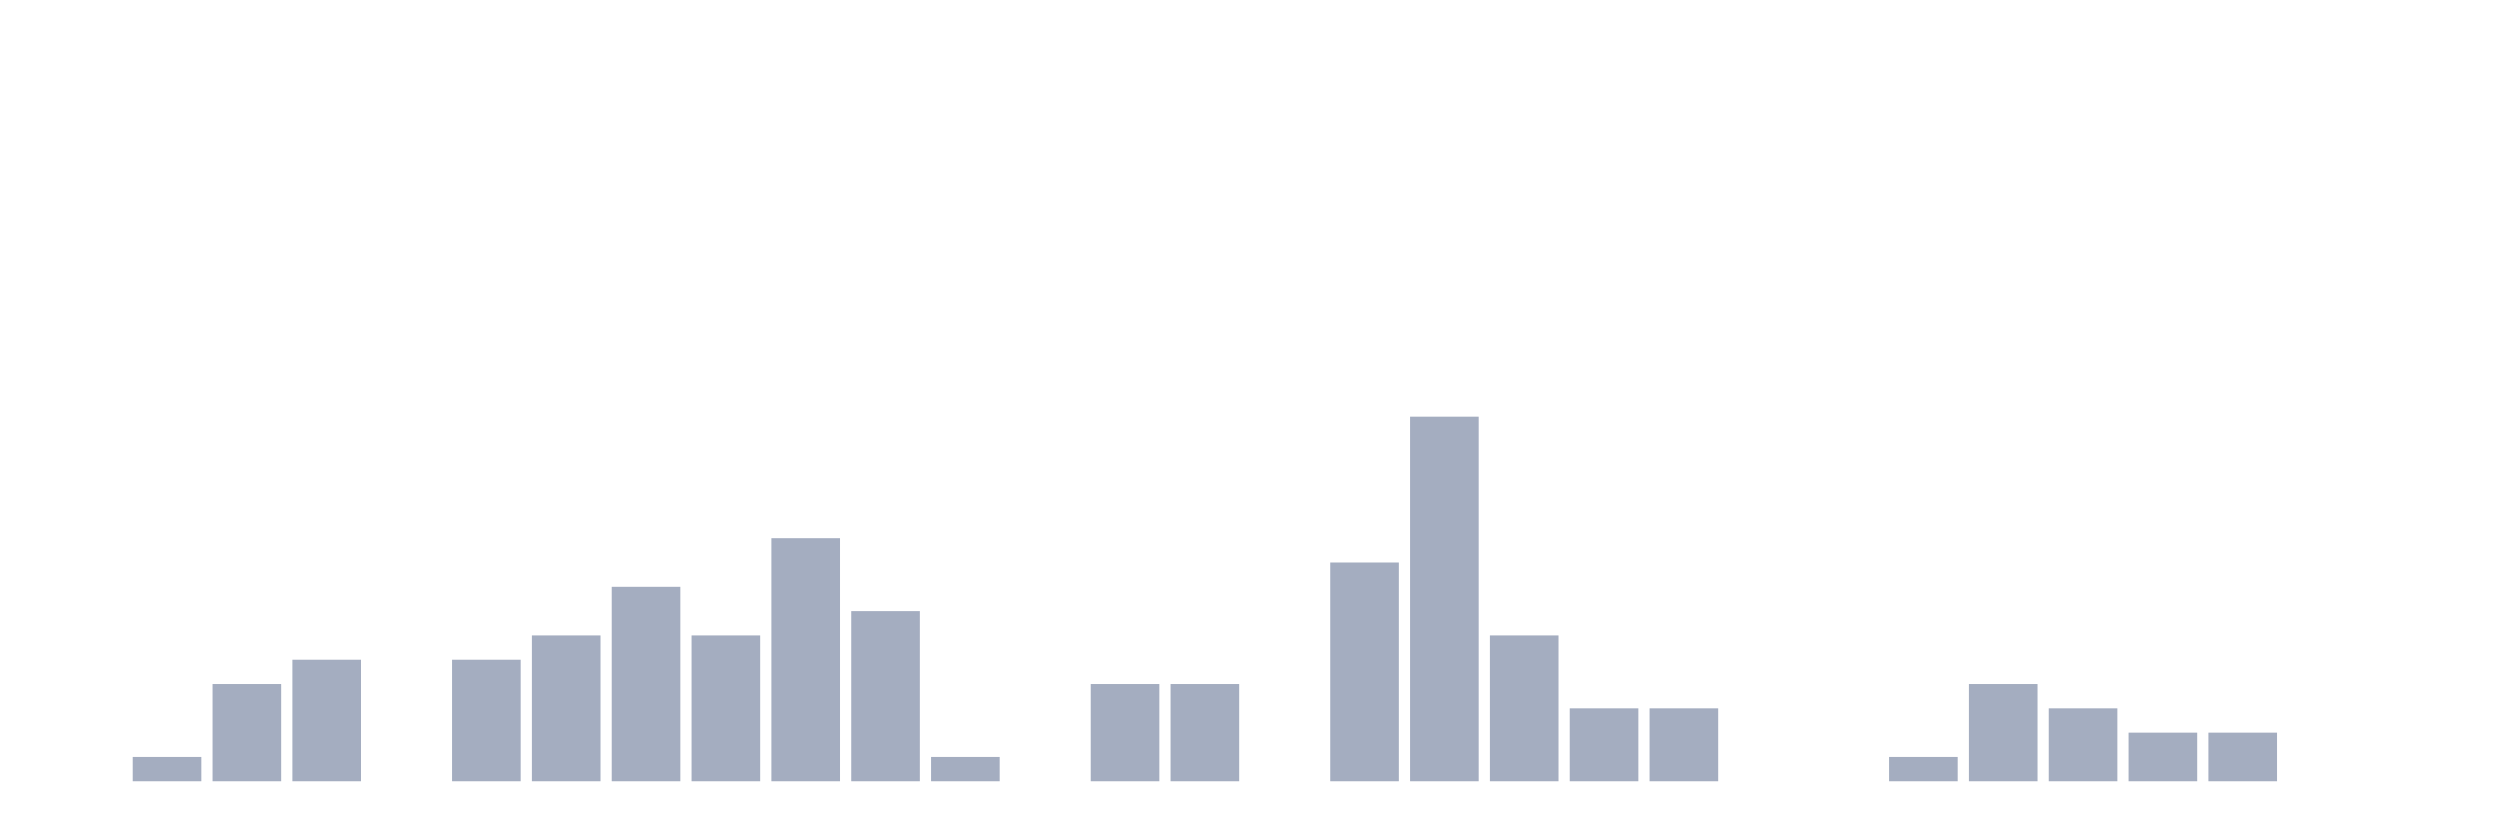
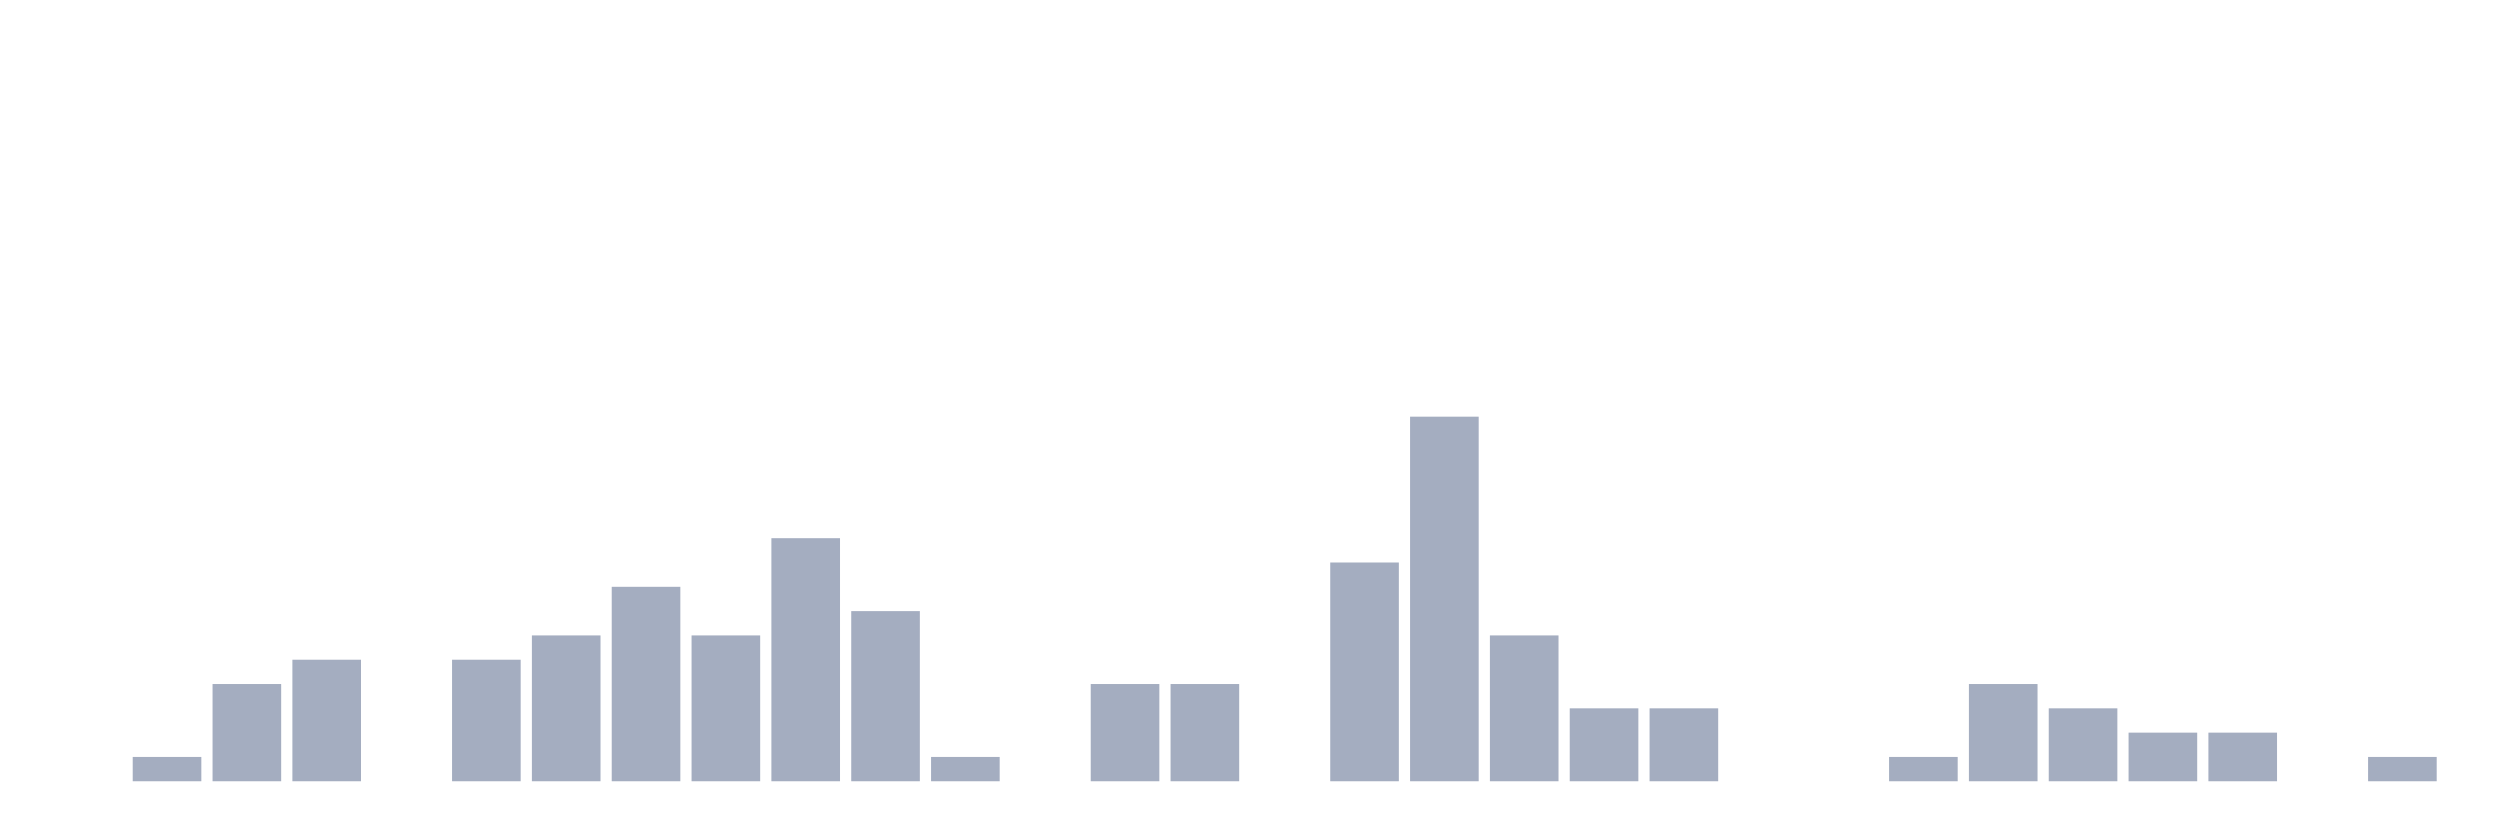
<svg xmlns="http://www.w3.org/2000/svg" viewBox="0 0 480 160">
  <g transform="translate(10,10)">
    <rect class="bar" x="0.153" width="13.175" y="140" height="0" fill="rgb(164,173,192)" />
    <rect class="bar" x="15.482" width="13.175" y="135.333" height="4.667" fill="rgb(164,173,192)" />
    <rect class="bar" x="30.81" width="13.175" y="121.333" height="18.667" fill="rgb(164,173,192)" />
    <rect class="bar" x="46.138" width="13.175" y="116.667" height="23.333" fill="rgb(164,173,192)" />
    <rect class="bar" x="61.466" width="13.175" y="140" height="0" fill="rgb(164,173,192)" />
    <rect class="bar" x="76.794" width="13.175" y="116.667" height="23.333" fill="rgb(164,173,192)" />
    <rect class="bar" x="92.123" width="13.175" y="112" height="28" fill="rgb(164,173,192)" />
    <rect class="bar" x="107.451" width="13.175" y="102.667" height="37.333" fill="rgb(164,173,192)" />
    <rect class="bar" x="122.779" width="13.175" y="112" height="28" fill="rgb(164,173,192)" />
    <rect class="bar" x="138.107" width="13.175" y="93.333" height="46.667" fill="rgb(164,173,192)" />
    <rect class="bar" x="153.436" width="13.175" y="107.333" height="32.667" fill="rgb(164,173,192)" />
    <rect class="bar" x="168.764" width="13.175" y="135.333" height="4.667" fill="rgb(164,173,192)" />
    <rect class="bar" x="184.092" width="13.175" y="140" height="0" fill="rgb(164,173,192)" />
    <rect class="bar" x="199.42" width="13.175" y="121.333" height="18.667" fill="rgb(164,173,192)" />
    <rect class="bar" x="214.748" width="13.175" y="121.333" height="18.667" fill="rgb(164,173,192)" />
    <rect class="bar" x="230.077" width="13.175" y="140" height="0" fill="rgb(164,173,192)" />
    <rect class="bar" x="245.405" width="13.175" y="98" height="42" fill="rgb(164,173,192)" />
    <rect class="bar" x="260.733" width="13.175" y="70" height="70" fill="rgb(164,173,192)" />
    <rect class="bar" x="276.061" width="13.175" y="112" height="28" fill="rgb(164,173,192)" />
    <rect class="bar" x="291.39" width="13.175" y="126" height="14" fill="rgb(164,173,192)" />
    <rect class="bar" x="306.718" width="13.175" y="126" height="14" fill="rgb(164,173,192)" />
    <rect class="bar" x="322.046" width="13.175" y="140" height="0" fill="rgb(164,173,192)" />
    <rect class="bar" x="337.374" width="13.175" y="140" height="0" fill="rgb(164,173,192)" />
    <rect class="bar" x="352.702" width="13.175" y="135.333" height="4.667" fill="rgb(164,173,192)" />
    <rect class="bar" x="368.031" width="13.175" y="121.333" height="18.667" fill="rgb(164,173,192)" />
    <rect class="bar" x="383.359" width="13.175" y="126" height="14" fill="rgb(164,173,192)" />
    <rect class="bar" x="398.687" width="13.175" y="130.667" height="9.333" fill="rgb(164,173,192)" />
    <rect class="bar" x="414.015" width="13.175" y="130.667" height="9.333" fill="rgb(164,173,192)" />
    <rect class="bar" x="429.344" width="13.175" y="140" height="0" fill="rgb(164,173,192)" />
-     <rect class="bar" x="444.672" width="13.175" y="140" height="0" fill="rgb(164,173,192)" />
+     <rect class="bar" x="444.672" width="13.175" y="135.333" height="4.667" fill="rgb(164,173,192)" />
  </g>
</svg>
